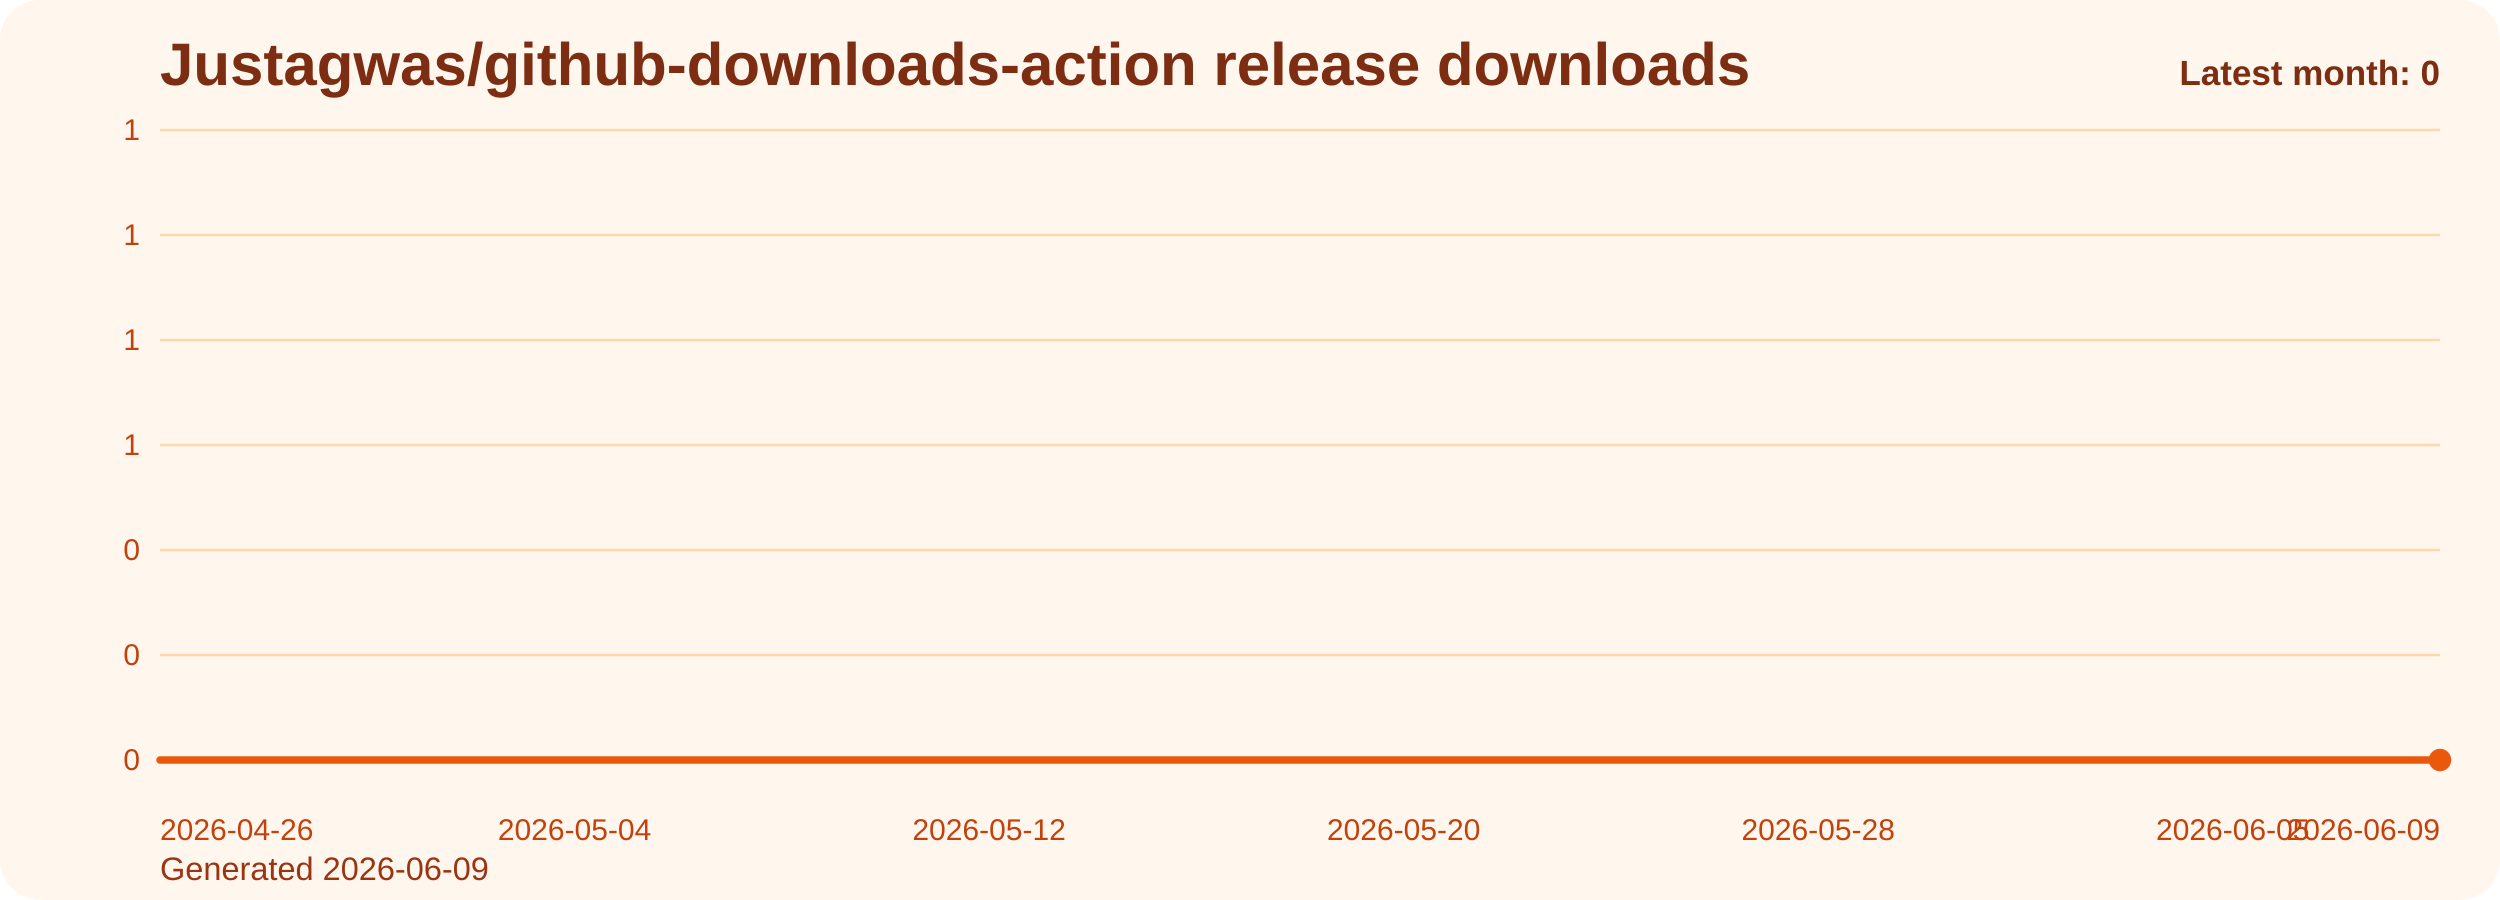
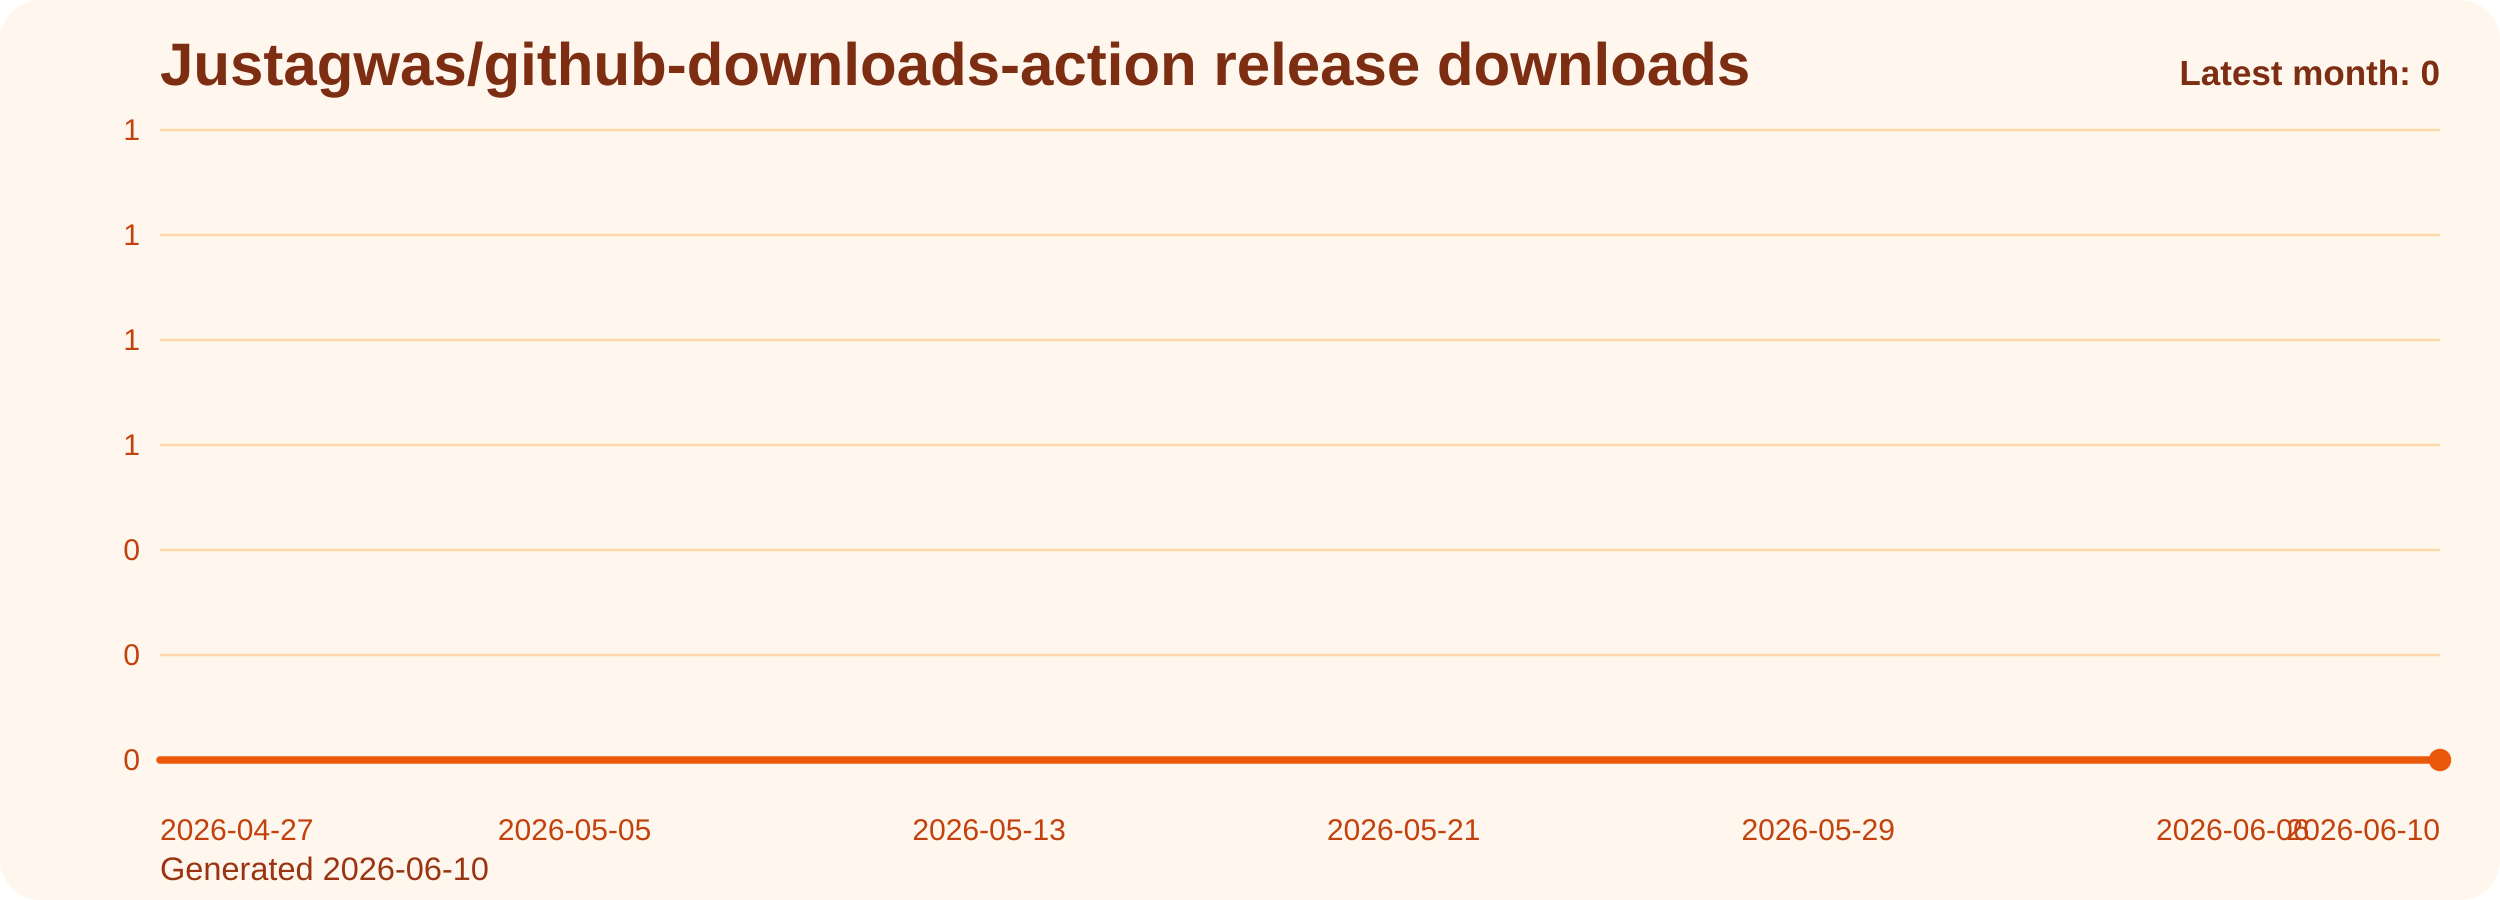
<svg xmlns="http://www.w3.org/2000/svg" viewBox="0 0 1000 360" role="img" aria-label="Justagwas/github-downloads-action release downloads chart">
  <defs>
    <linearGradient id="fill-monthly-orange" x1="0" y1="0" x2="0" y2="1">
      <stop offset="0%" stop-color="#f97316" stop-opacity="0.32" />
      <stop offset="100%" stop-color="#f97316" stop-opacity="0.05" />
    </linearGradient>
    <style>
      .bg { fill: #fff7ed; }
      .title { font: 700 24px Arial, sans-serif; fill: #7c2d12; }
      .sub { font: 400 13px Arial, sans-serif; fill: #9a3412; }
      .grid { stroke: #fed7aa; stroke-width: 1; }
      .axis { font: 400 12px Arial, sans-serif; fill: #c2410c; }
      .line { fill: none; stroke: #ea580c; stroke-width: 3; stroke-linecap: round; stroke-linejoin: round; }
      .dot { fill: #ea580c; }
      .value { font: 600 11px Arial, sans-serif; fill: #9a3412; }
      .latest { font: 700 14px Arial, sans-serif; fill: #7c2d12; }
    </style>
  </defs>
  <rect class="bg" x="0" y="0" width="1000" height="360" rx="16" />
  <text class="title" x="64" y="34">Justagwas/github-downloads-action release downloads</text>
-   <text class="sub" x="64" y="352">Generated 2026-06-09</text>
+   <text class="sub" x="64" y="352">Generated 2026-06-10</text>
  <line x1="64" y1="52.00" x2="976" y2="52.00" class="grid" />
  <text x="56" y="56.00" text-anchor="end" class="axis">1</text>
  <line x1="64" y1="94.00" x2="976" y2="94.00" class="grid" />
  <text x="56" y="98.00" text-anchor="end" class="axis">1</text>
  <line x1="64" y1="136.00" x2="976" y2="136.00" class="grid" />
  <text x="56" y="140.00" text-anchor="end" class="axis">1</text>
  <line x1="64" y1="178.00" x2="976" y2="178.00" class="grid" />
  <text x="56" y="182.00" text-anchor="end" class="axis">1</text>
  <line x1="64" y1="220.00" x2="976" y2="220.00" class="grid" />
  <text x="56" y="224.00" text-anchor="end" class="axis">0</text>
  <line x1="64" y1="262.00" x2="976" y2="262.00" class="grid" />
  <text x="56" y="266.00" text-anchor="end" class="axis">0</text>
  <line x1="64" y1="304.00" x2="976" y2="304.00" class="grid" />
  <text x="56" y="308.00" text-anchor="end" class="axis">0</text>
  <path d="M 64.00 304 L 64.00 304.00 L 84.73 304.00 L 105.45 304.00 L 126.18 304.00 L 146.91 304.00 L 167.64 304.00 L 188.36 304.00 L 209.09 304.00 L 229.82 304.00 L 250.55 304.00 L 271.27 304.00 L 292.00 304.00 L 312.73 304.00 L 333.45 304.00 L 354.18 304.00 L 374.91 304.00 L 395.64 304.00 L 416.36 304.00 L 437.09 304.00 L 457.82 304.00 L 478.55 304.00 L 499.27 304.00 L 520.00 304.00 L 540.73 304.00 L 561.45 304.00 L 582.18 304.00 L 602.91 304.00 L 623.64 304.00 L 644.36 304.00 L 665.09 304.00 L 685.82 304.00 L 706.55 304.00 L 727.27 304.00 L 748.00 304.00 L 768.73 304.00 L 789.45 304.00 L 810.18 304.00 L 830.91 304.00 L 851.64 304.00 L 872.36 304.00 L 893.09 304.00 L 913.82 304.00 L 934.55 304.00 L 955.27 304.00 L 976.00 304.00 L 976.00 304 Z" fill="url(#fill-monthly-orange)" />
  <polyline class="line" points="64.00,304.00 84.73,304.00 105.45,304.00 126.18,304.00 146.91,304.00 167.64,304.00 188.36,304.00 209.09,304.00 229.82,304.00 250.55,304.00 271.27,304.00 292.00,304.00 312.73,304.00 333.45,304.00 354.18,304.00 374.91,304.00 395.64,304.00 416.36,304.00 437.09,304.00 457.82,304.00 478.55,304.00 499.27,304.00 520.00,304.00 540.73,304.00 561.45,304.00 582.18,304.00 602.91,304.00 623.64,304.00 644.36,304.00 665.09,304.00 685.82,304.00 706.55,304.00 727.27,304.00 748.00,304.00 768.73,304.00 789.45,304.00 810.18,304.00 830.91,304.00 851.64,304.00 872.36,304.00 893.09,304.00 913.82,304.00 934.55,304.00 955.27,304.00 976.00,304.00" />
  <circle class="dot" cx="976.00" cy="304.00" r="4.5" />
-   <text class="axis" x="64.00" y="336" text-anchor="start">2026-04-26</text>
-   <text class="axis" x="229.82" y="336" text-anchor="middle">2026-05-04</text>
-   <text class="axis" x="395.64" y="336" text-anchor="middle">2026-05-12</text>
-   <text class="axis" x="561.45" y="336" text-anchor="middle">2026-05-20</text>
-   <text class="axis" x="727.27" y="336" text-anchor="middle">2026-05-28</text>
-   <text class="axis" x="893.09" y="336" text-anchor="middle">2026-06-05</text>
-   <text class="axis" x="976.00" y="336" text-anchor="end">2026-06-09</text>
+   <text class="axis" x="64.00" y="336" text-anchor="start">2026-04-27</text>
+   <text class="axis" x="229.82" y="336" text-anchor="middle">2026-05-05</text>
+   <text class="axis" x="395.64" y="336" text-anchor="middle">2026-05-13</text>
+   <text class="axis" x="561.45" y="336" text-anchor="middle">2026-05-21</text>
+   <text class="axis" x="727.27" y="336" text-anchor="middle">2026-05-29</text>
+   <text class="axis" x="893.09" y="336" text-anchor="middle">2026-06-06</text>
+   <text class="axis" x="976.00" y="336" text-anchor="end">2026-06-10</text>
  <text class="latest" x="976" y="34" text-anchor="end">Latest month: 0</text>
</svg>
